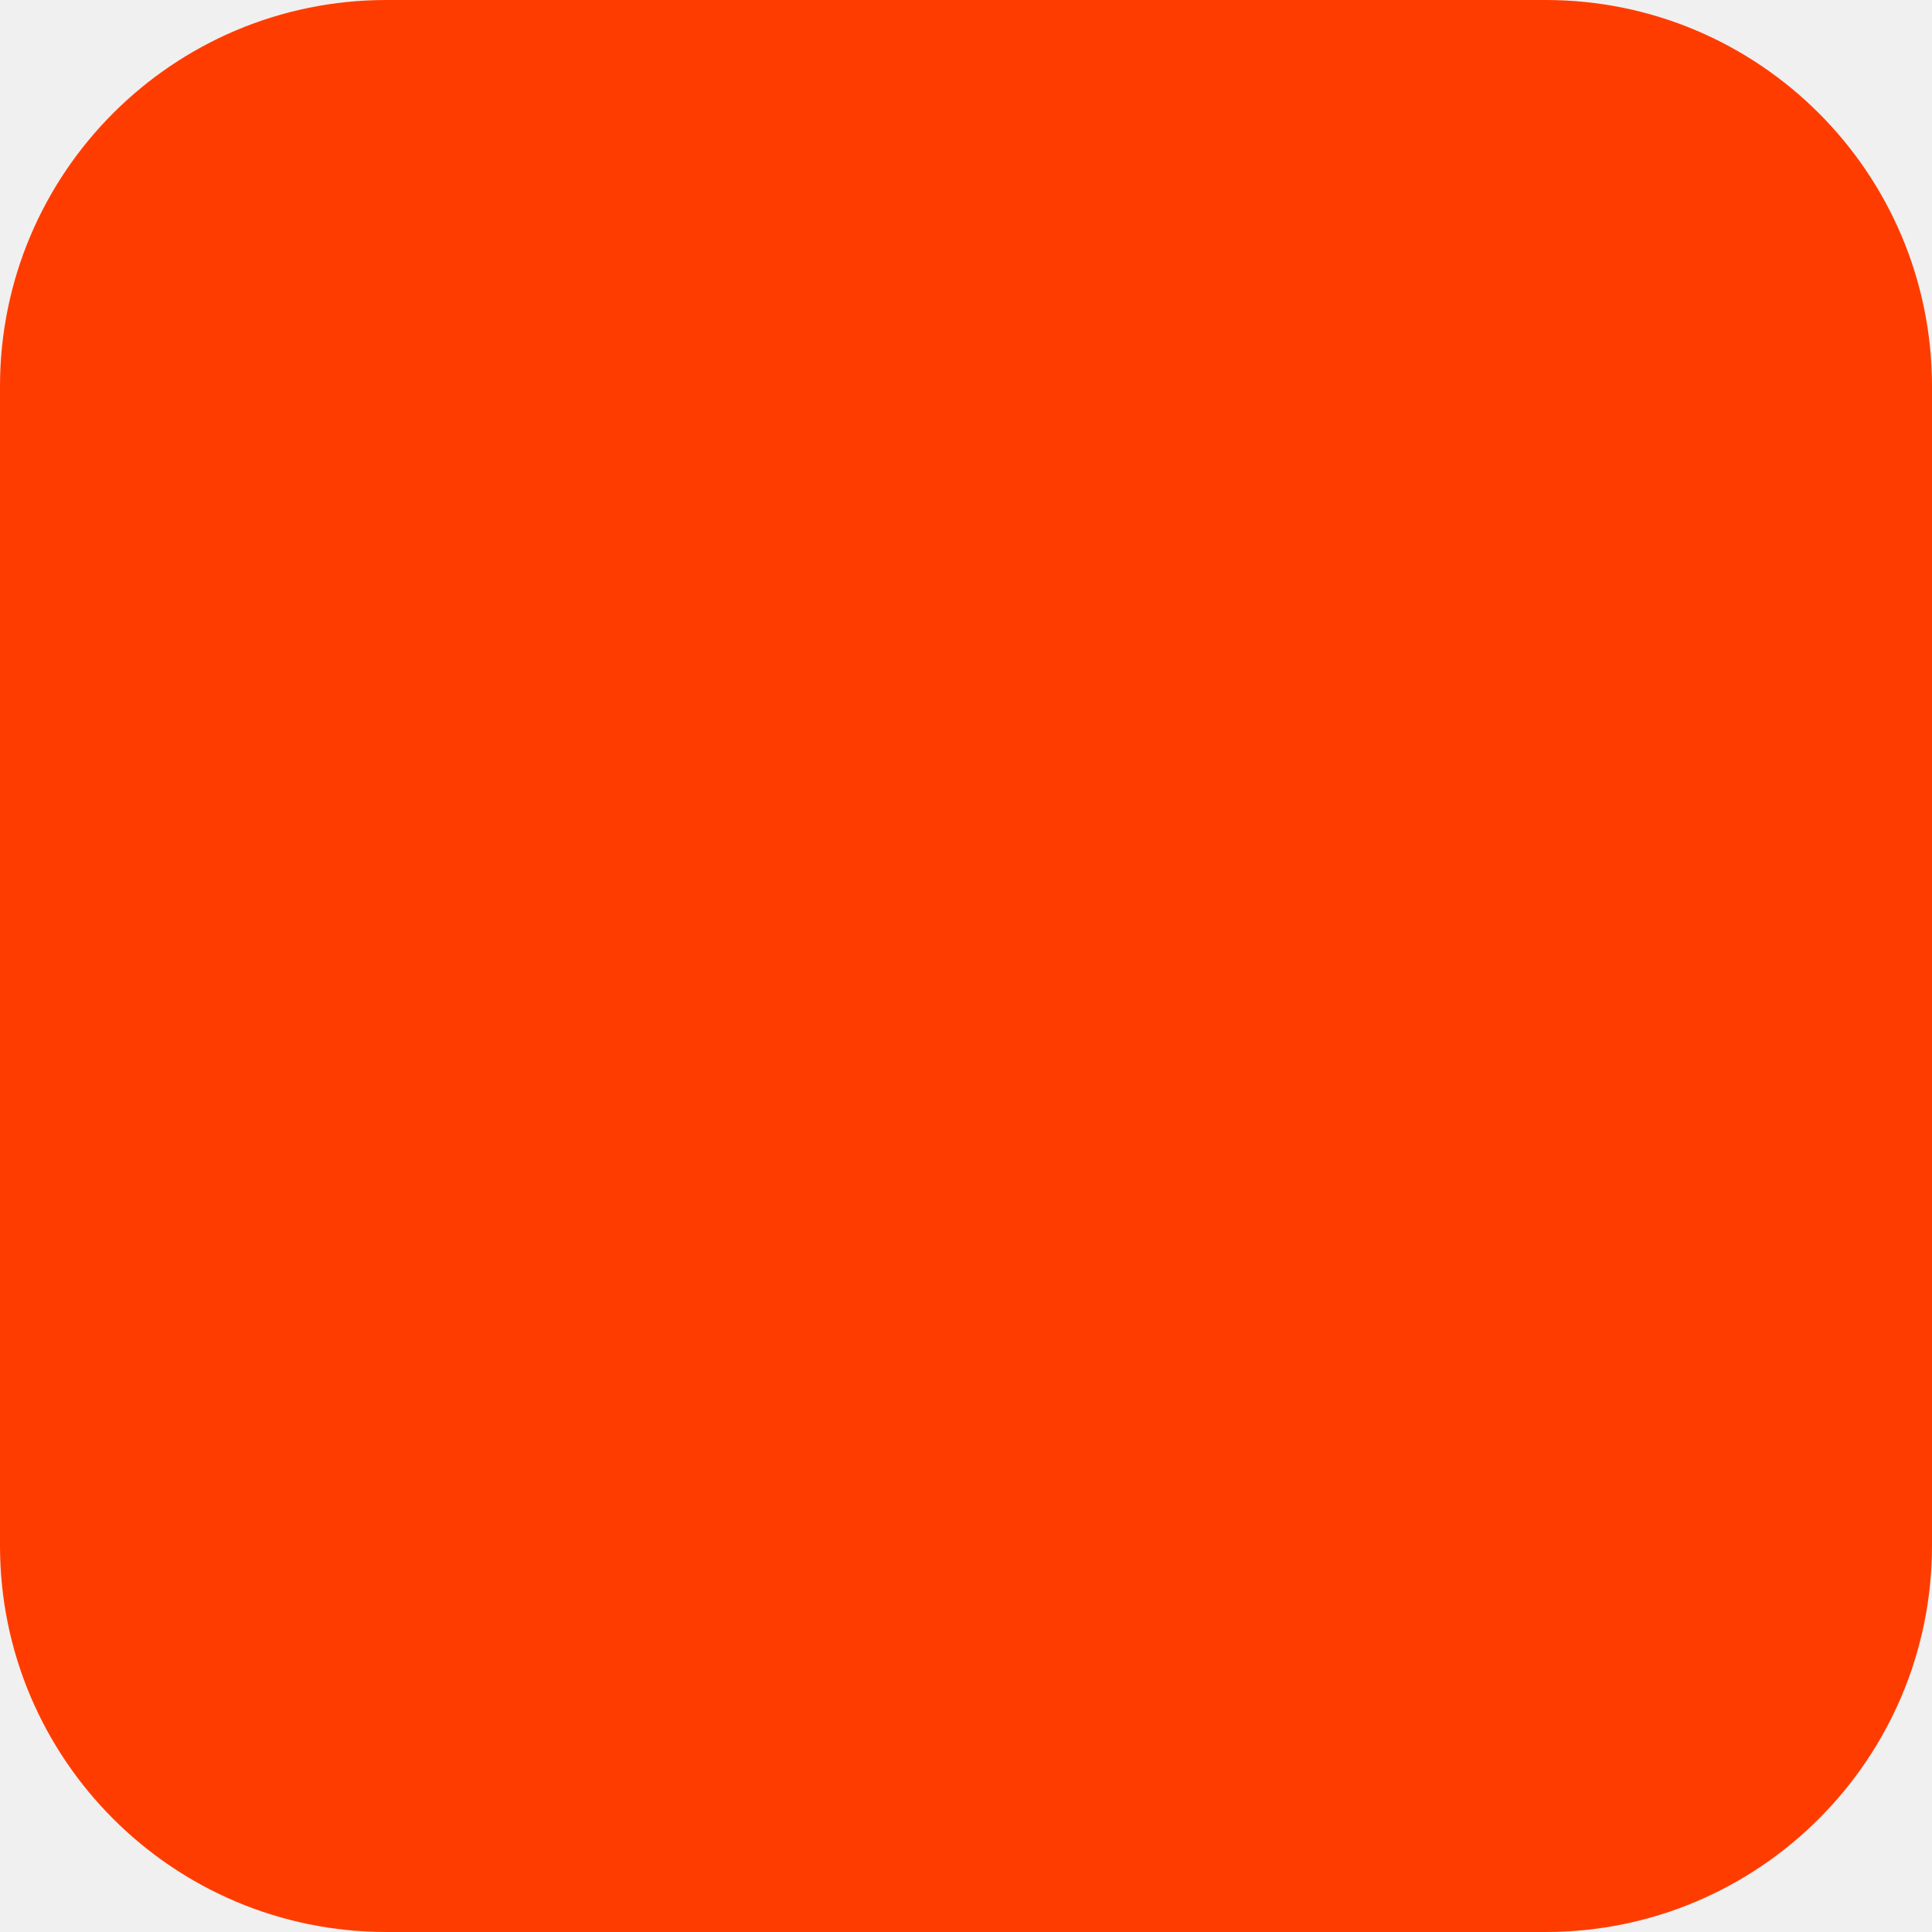
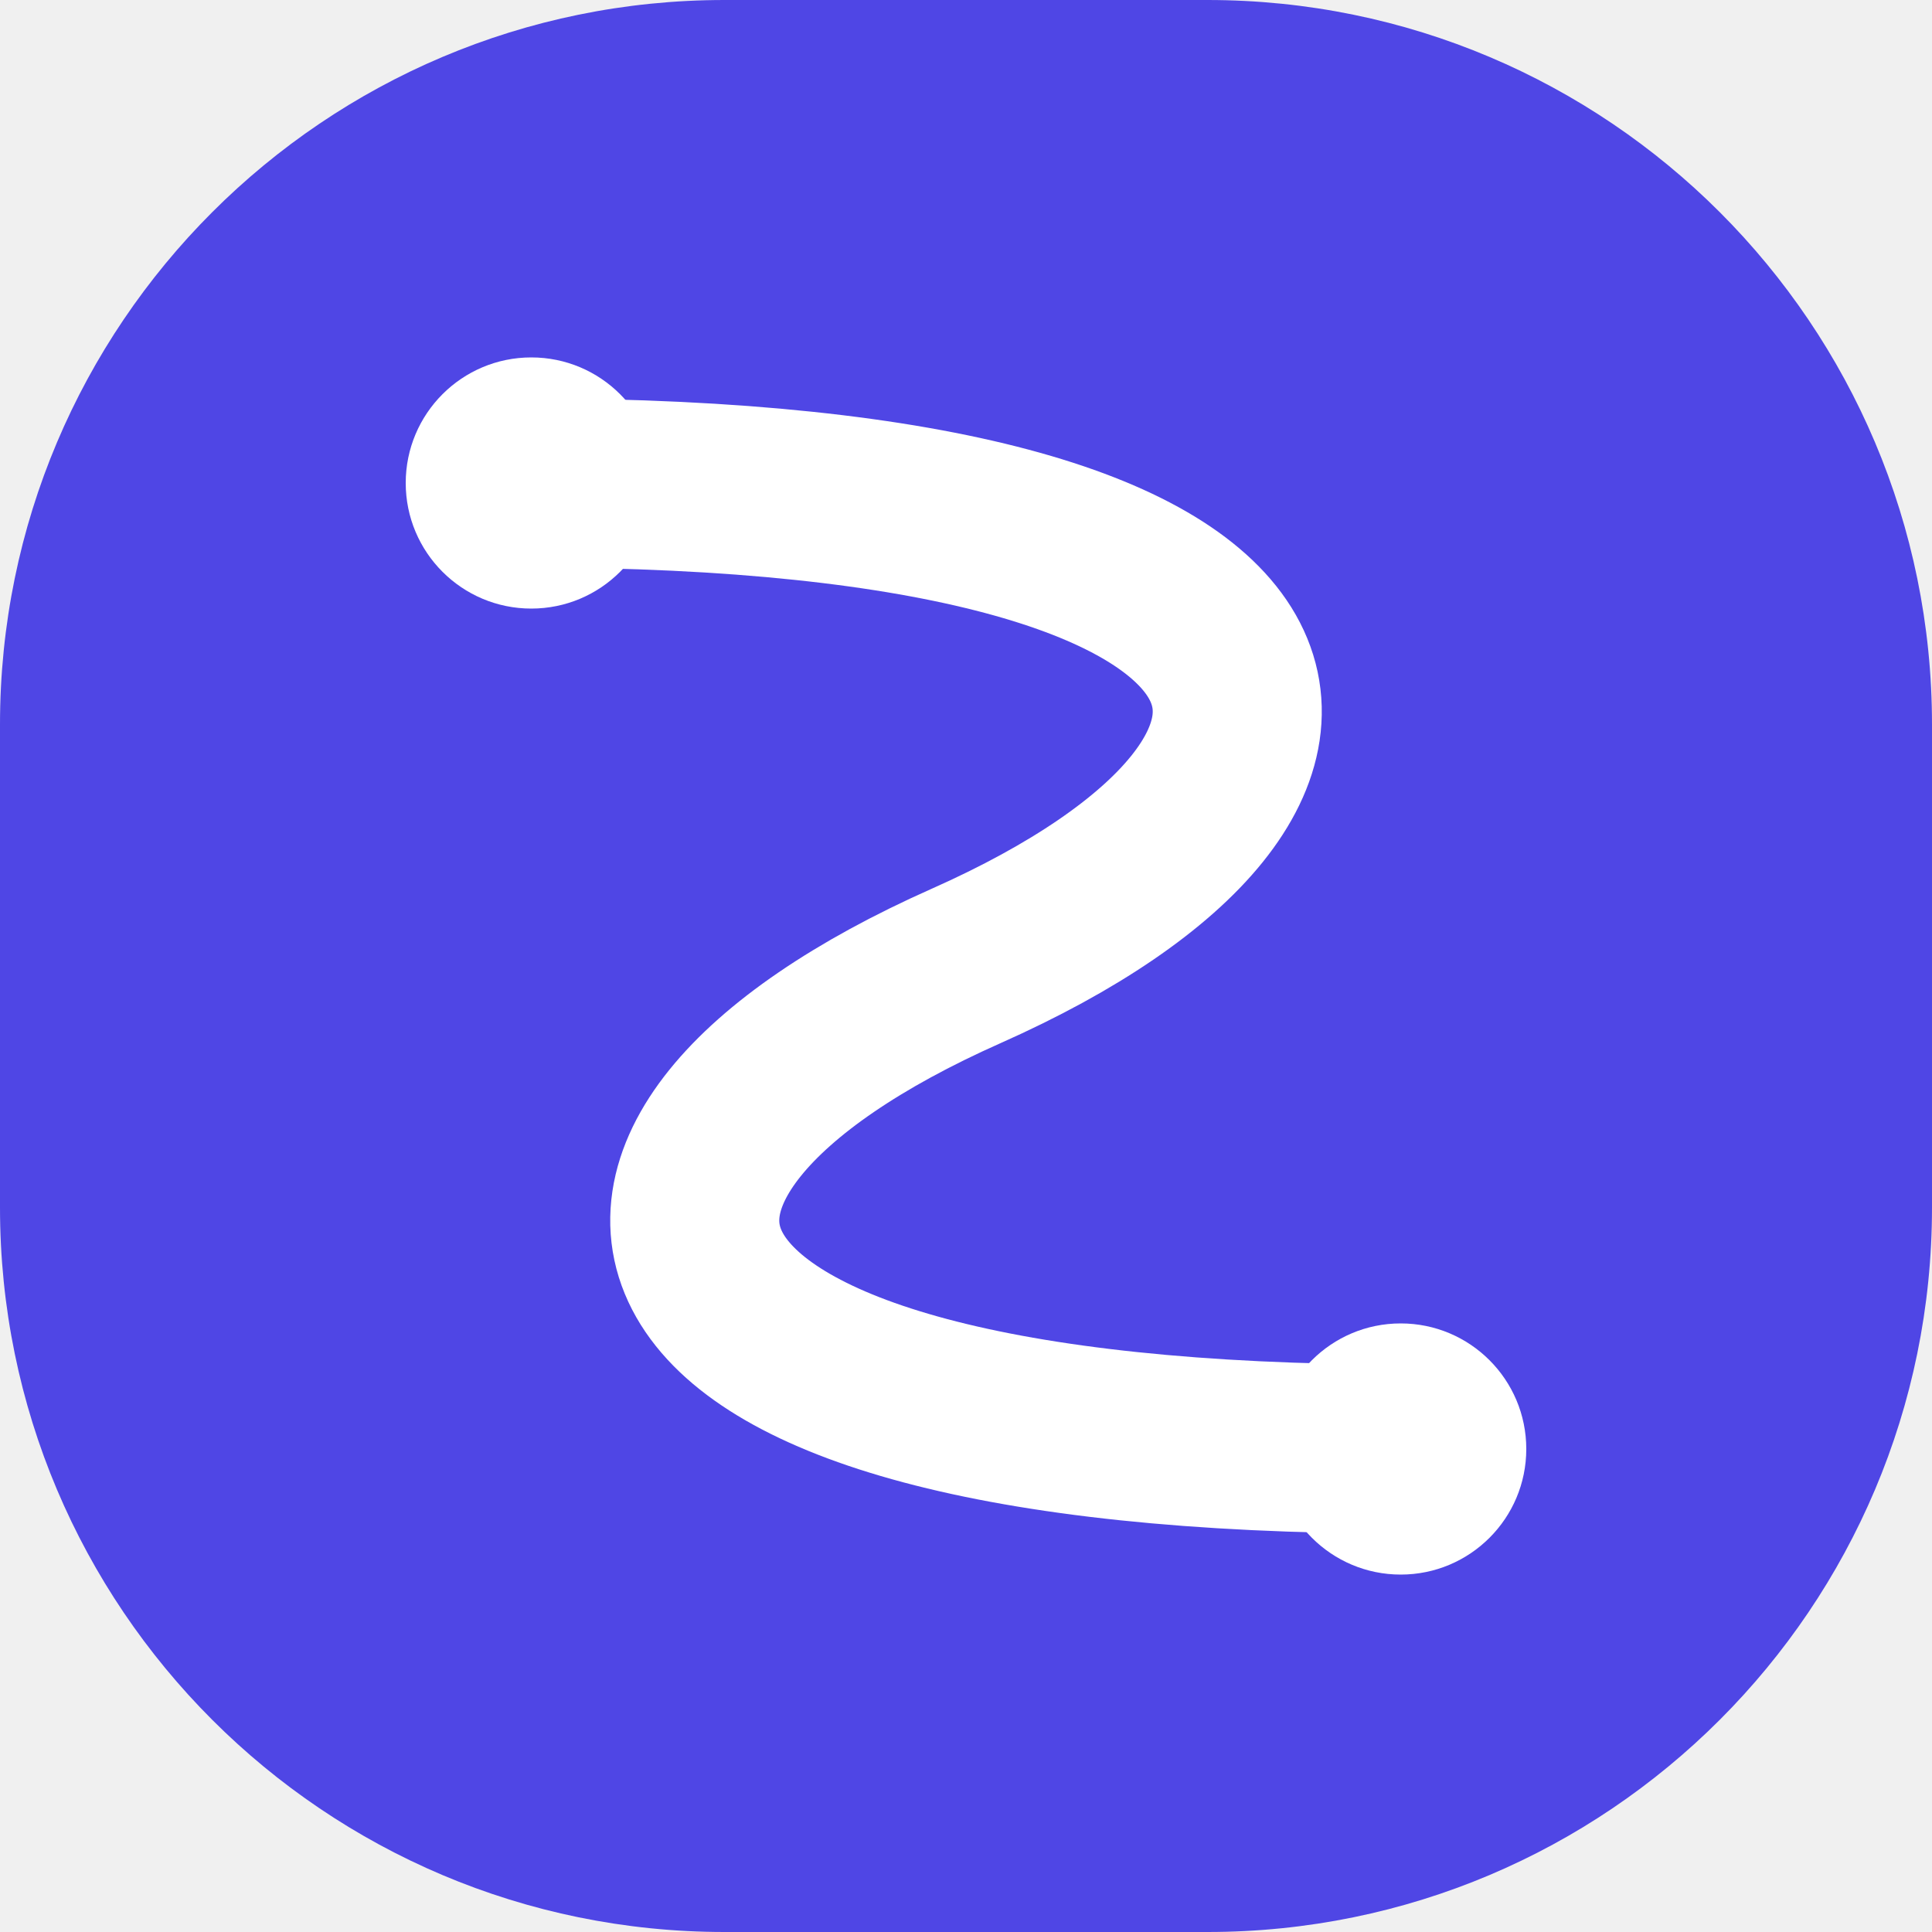
- <svg xmlns="http://www.w3.org/2000/svg" width="180" height="180" viewBox="0 0 180 180" fill="none">
-   <rect width="180" height="180" rx="36" fill="#FF3C00" />
+ <svg xmlns="http://www.w3.org/2000/svg" width="40" height="40" viewBox="0 0 40 40">
+   <rect width="40" height="40" rx="15" fill="#4F46E5" />
+   <path d="M11 10 C28 10 29 16 20 20 C11 24 12 30 29 30" fill="none" stroke="#FFFFFF" stroke-width="3.5" stroke-linecap="round" stroke-linejoin="round" />
+   <circle cx="11" cy="10" r="2.6" fill="#FFFFFF" />
+   <circle cx="29" cy="30" r="2.6" fill="#FFFFFF" />
</svg>
